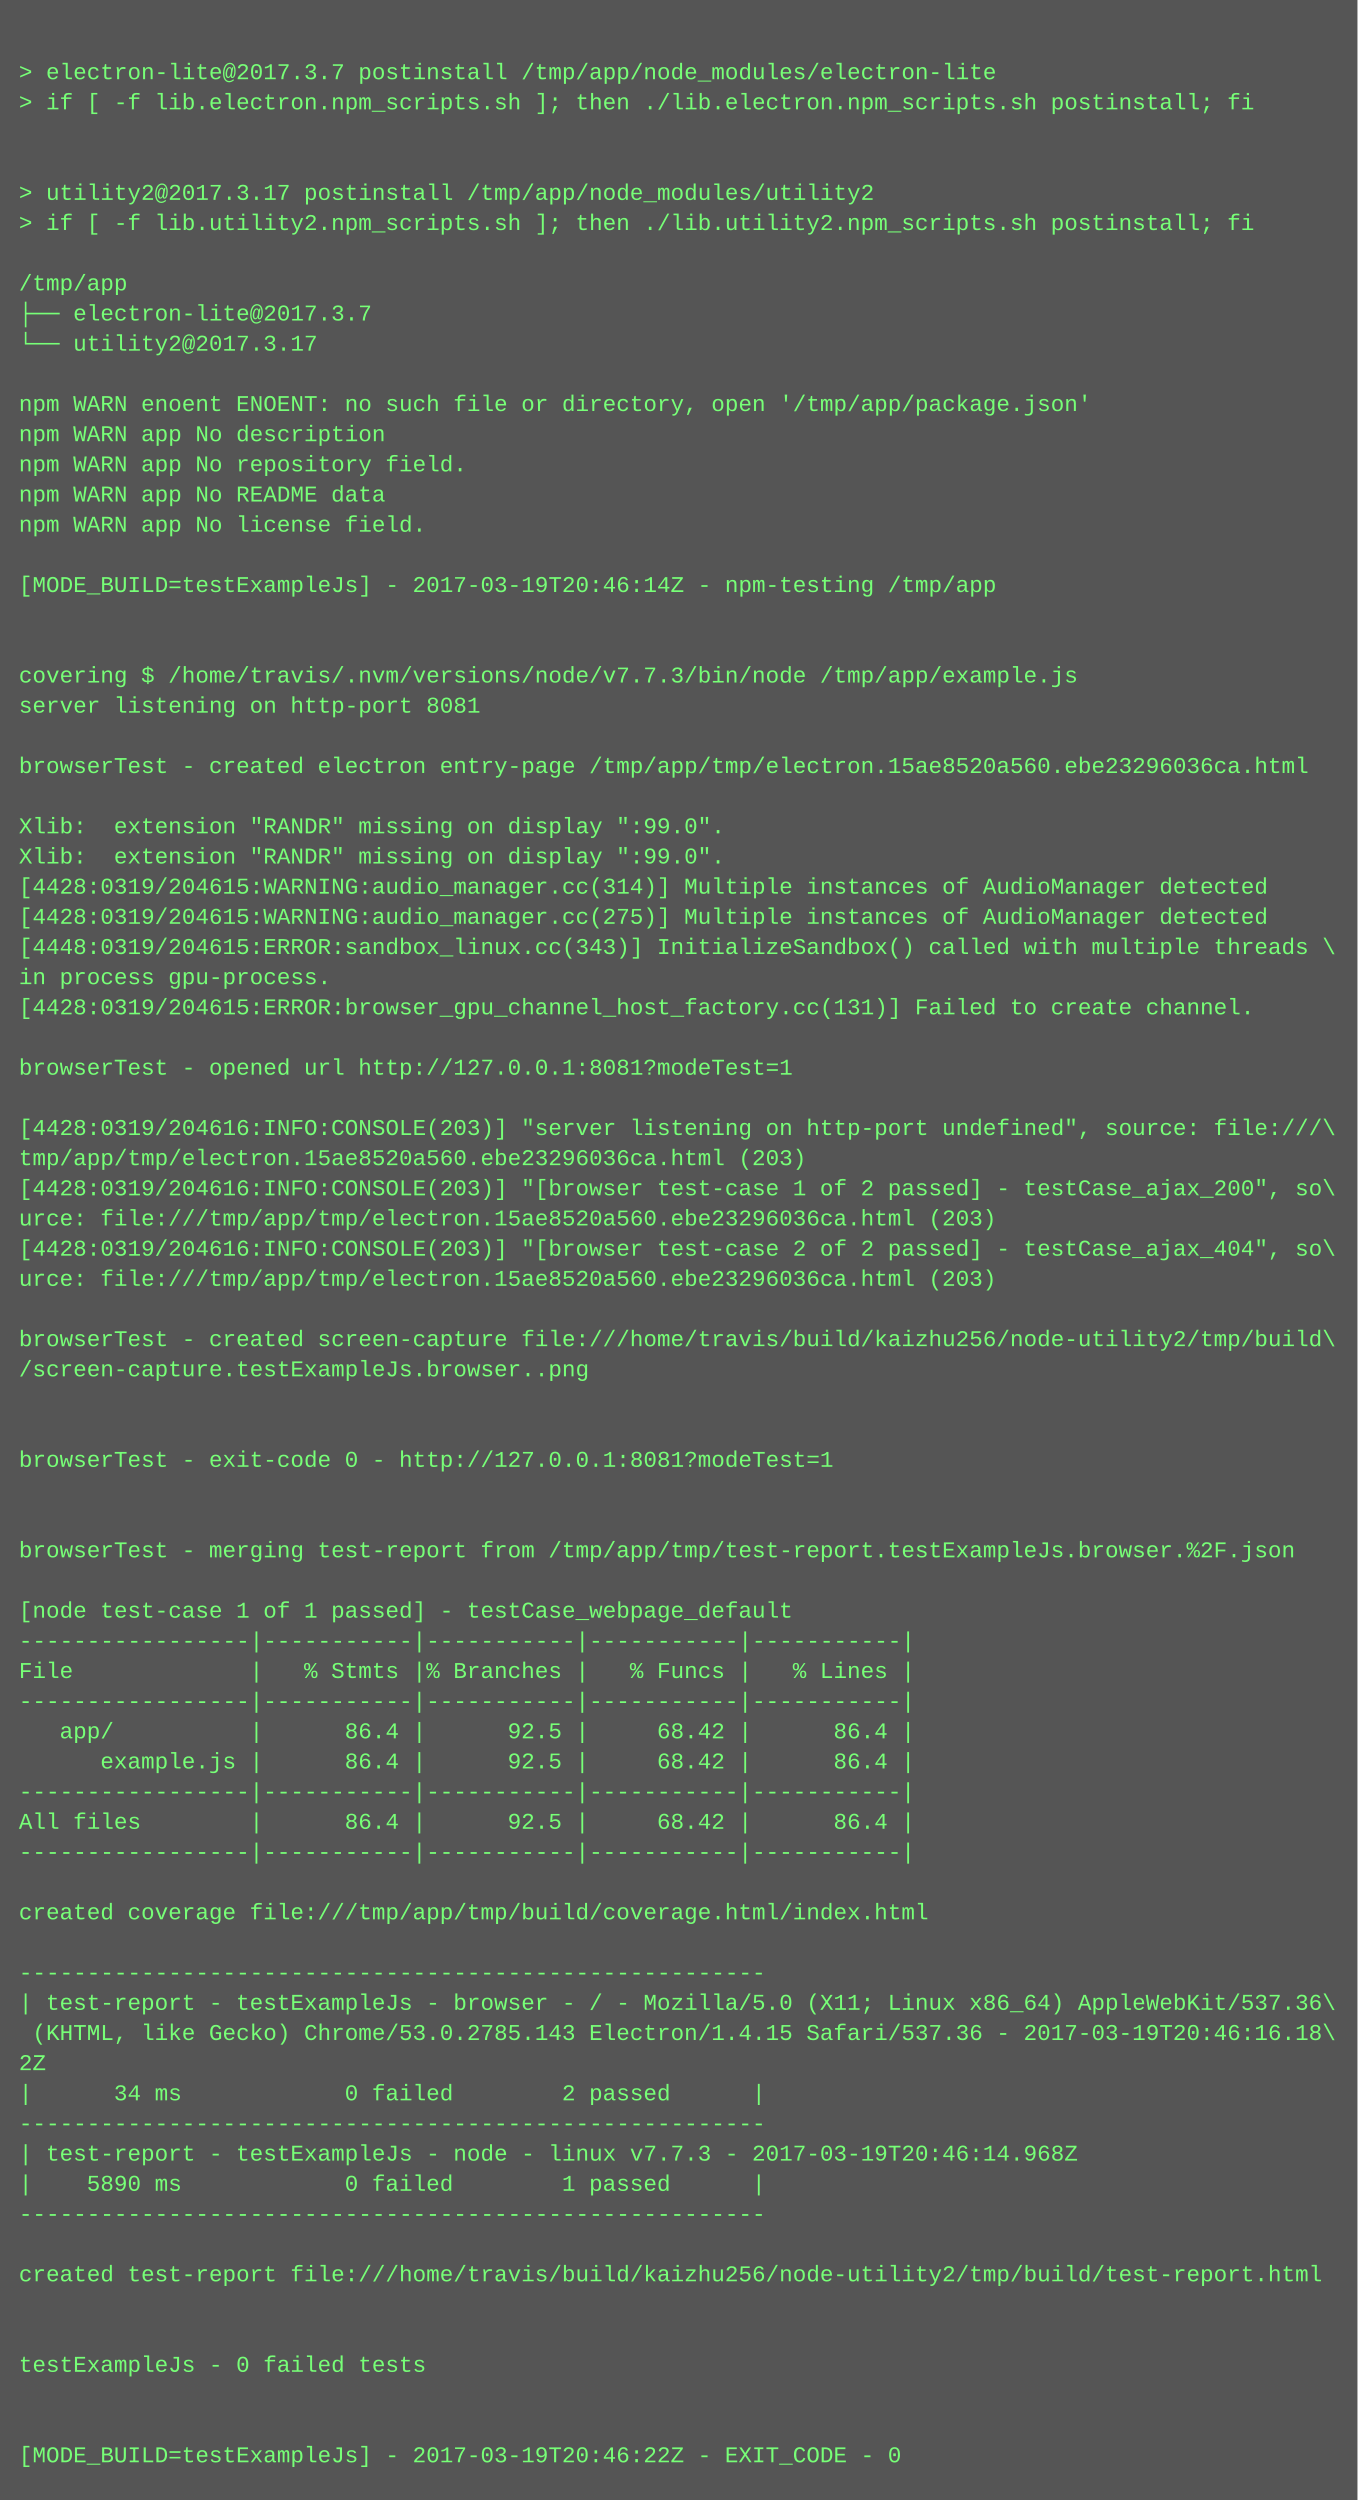
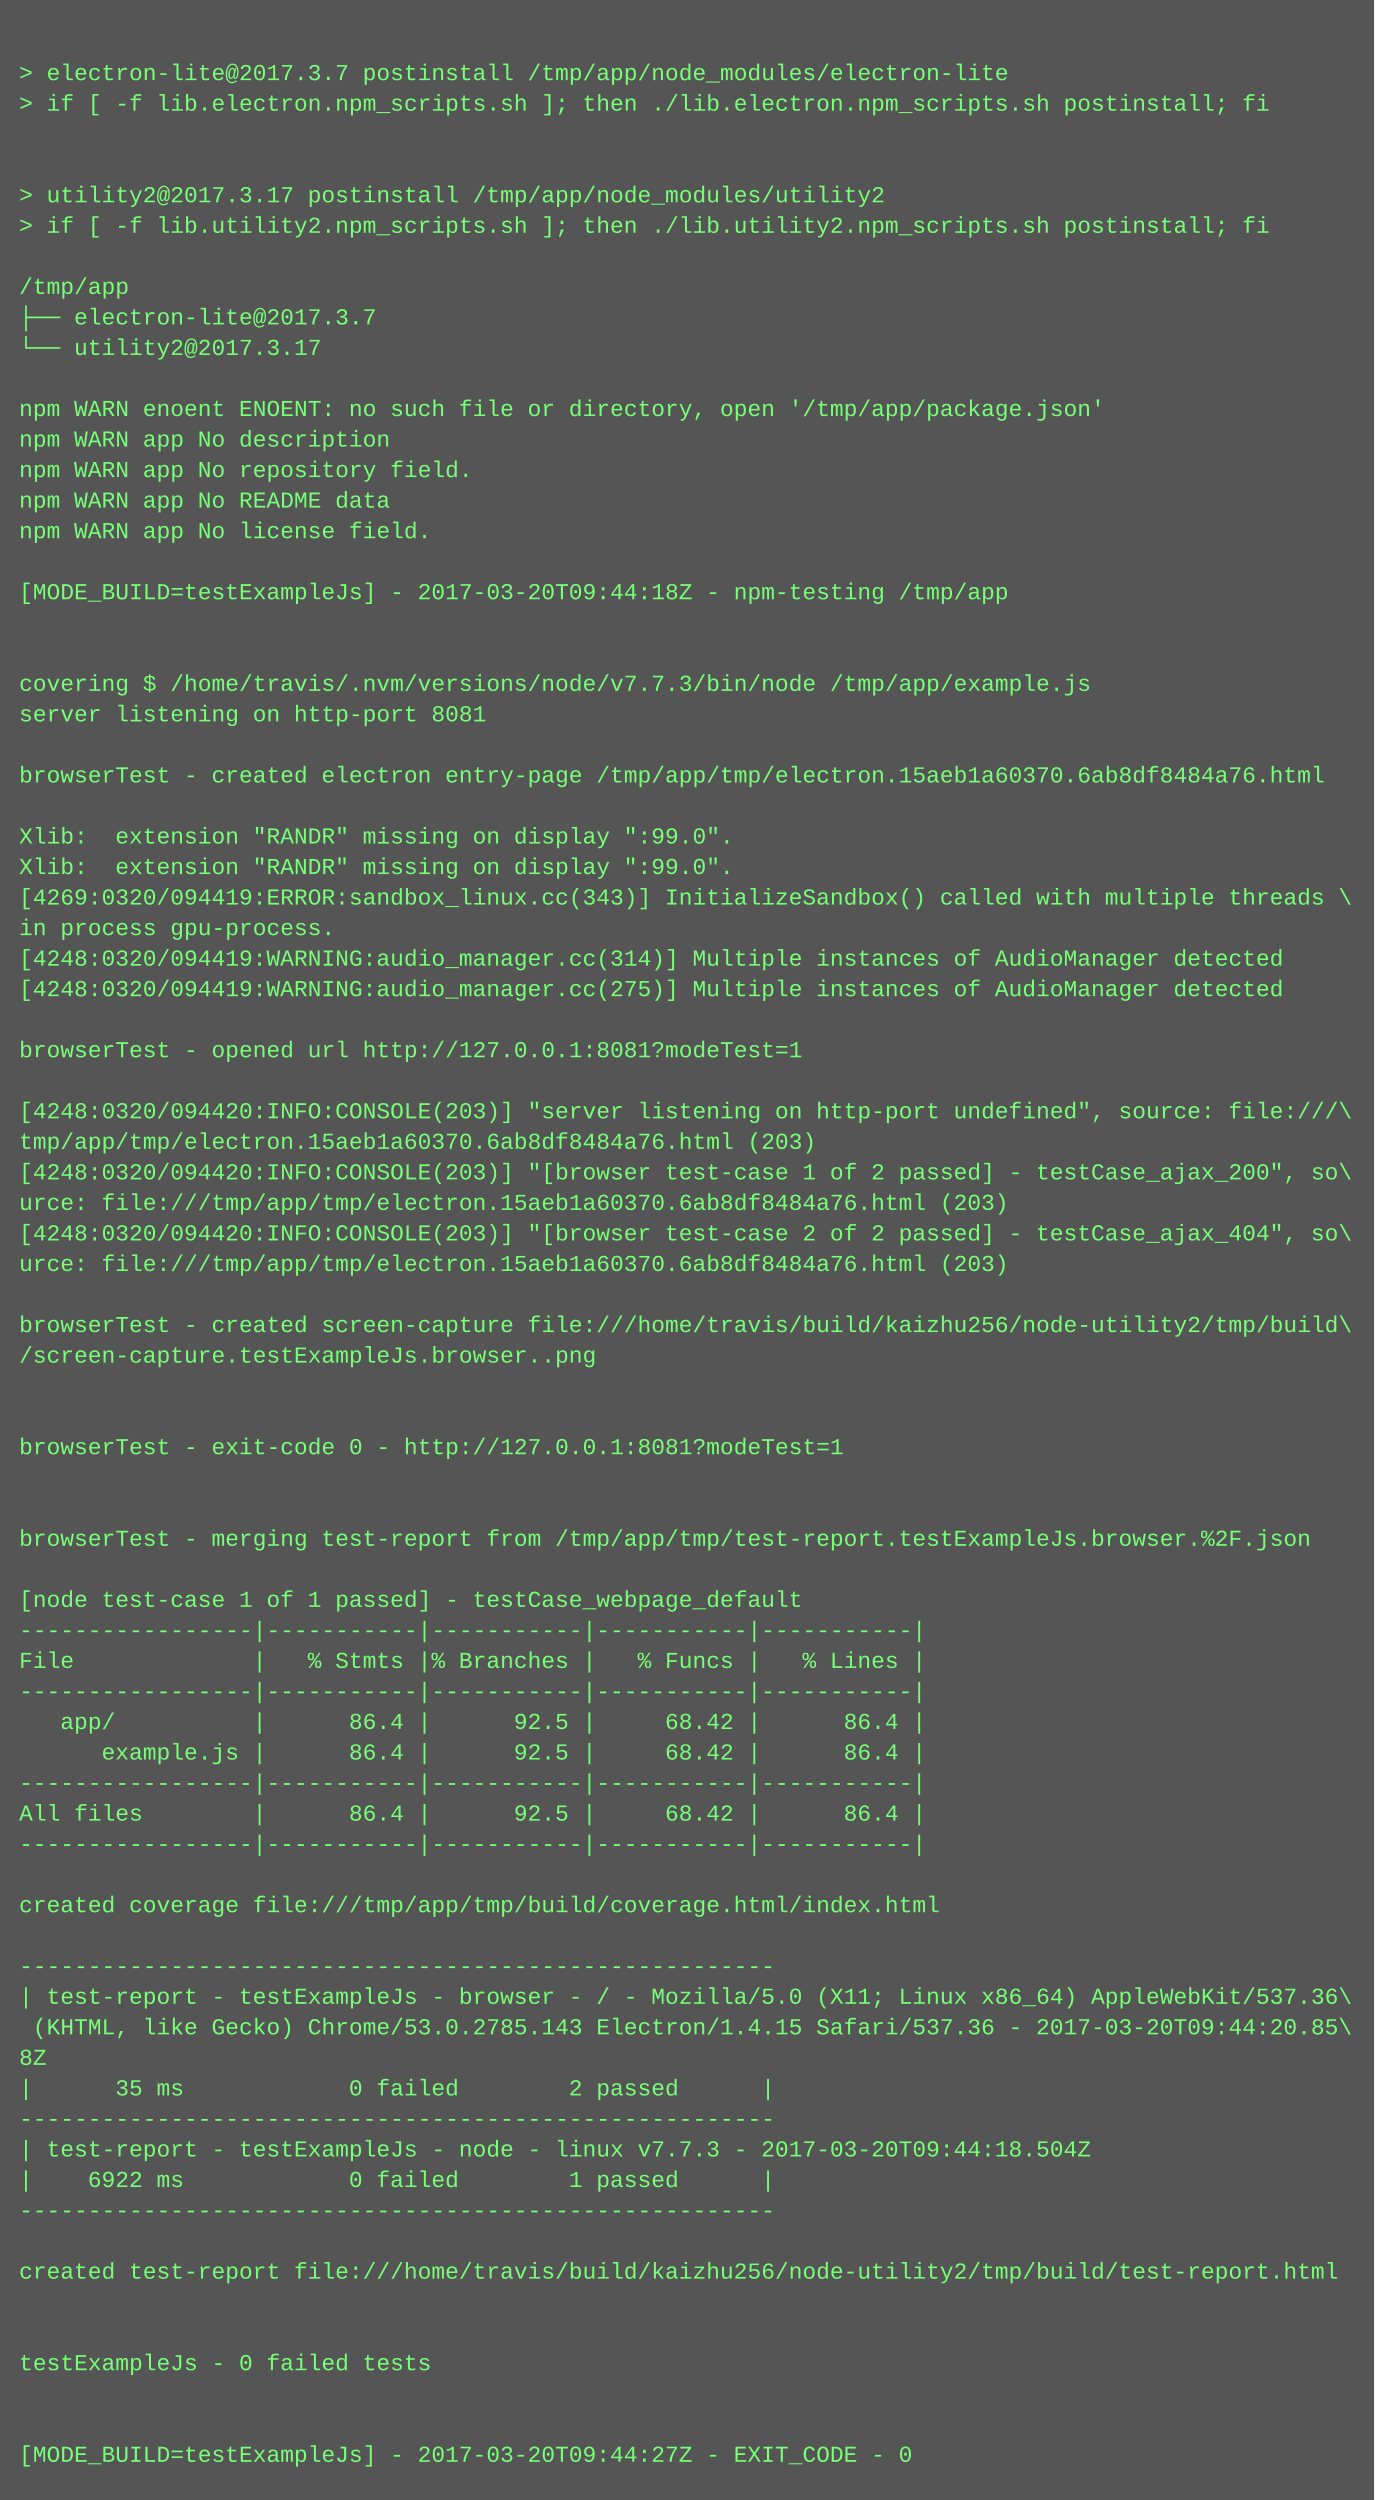
- <svg xmlns="http://www.w3.org/2000/svg" height="1326" width="720">
-   <rect height="1326" fill="#555" width="720" />
+ <svg xmlns="http://www.w3.org/2000/svg" height="1310" width="720">
+   <rect height="1310" fill="#555" width="720" />
  <text fill="#7f7" font-family="Courier New" font-size="12" xml:space="preserve">
    <tspan x="10" y="26" />
    <tspan x="10" y="42">&gt; electron-lite@2017.3.7 postinstall /tmp/app/node_modules/electron-lite</tspan>
    <tspan x="10" y="58">&gt; if [ -f lib.electron.npm_scripts.sh ]; then ./lib.electron.npm_scripts.sh postinstall; fi</tspan>
    <tspan x="10" y="74" />
    <tspan x="10" y="90" />
    <tspan x="10" y="106">&gt; utility2@2017.3.17 postinstall /tmp/app/node_modules/utility2</tspan>
    <tspan x="10" y="122">&gt; if [ -f lib.utility2.npm_scripts.sh ]; then ./lib.utility2.npm_scripts.sh postinstall; fi</tspan>
    <tspan x="10" y="138" />
    <tspan x="10" y="154">/tmp/app</tspan>
    <tspan x="10" y="170">├── electron-lite@2017.3.7 </tspan>
    <tspan x="10" y="186">└── utility2@2017.3.17 </tspan>
    <tspan x="10" y="202" />
    <tspan x="10" y="218">npm WARN enoent ENOENT: no such file or directory, open '/tmp/app/package.json'</tspan>
    <tspan x="10" y="234">npm WARN app No description</tspan>
    <tspan x="10" y="250">npm WARN app No repository field.</tspan>
    <tspan x="10" y="266">npm WARN app No README data</tspan>
    <tspan x="10" y="282">npm WARN app No license field.</tspan>
    <tspan x="10" y="298" />
-     <tspan x="10" y="314">[MODE_BUILD=testExampleJs] - 2017-03-19T20:46:14Z - npm-testing /tmp/app</tspan>
+     <tspan x="10" y="314">[MODE_BUILD=testExampleJs] - 2017-03-20T09:44:18Z - npm-testing /tmp/app</tspan>
    <tspan x="10" y="330" />
    <tspan x="10" y="346" />
    <tspan x="10" y="362">covering $ /home/travis/.nvm/versions/node/v7.7.3/bin/node /tmp/app/example.js</tspan>
    <tspan x="10" y="378">server listening on http-port 8081</tspan>
    <tspan x="10" y="394" />
-     <tspan x="10" y="410">browserTest - created electron entry-page /tmp/app/tmp/electron.15ae8520a560.ebe23296036ca.html</tspan>
+     <tspan x="10" y="410">browserTest - created electron entry-page /tmp/app/tmp/electron.15aeb1a60370.6ab8df8484a76.html</tspan>
    <tspan x="10" y="426" />
    <tspan x="10" y="442">Xlib:  extension "RANDR" missing on display ":99.0".</tspan>
    <tspan x="10" y="458">Xlib:  extension "RANDR" missing on display ":99.0".</tspan>
-     <tspan x="10" y="474">[4428:0319/204615:WARNING:audio_manager.cc(314)] Multiple instances of AudioManager detected</tspan>
-     <tspan x="10" y="490">[4428:0319/204615:WARNING:audio_manager.cc(275)] Multiple instances of AudioManager detected</tspan>
-     <tspan x="10" y="506">[4448:0319/204615:ERROR:sandbox_linux.cc(343)] InitializeSandbox() called with multiple threads \</tspan>
-     <tspan x="10" y="522">in process gpu-process. </tspan>
-     <tspan x="10" y="538">[4428:0319/204615:ERROR:browser_gpu_channel_host_factory.cc(131)] Failed to create channel.</tspan>
-     <tspan x="10" y="554" />
-     <tspan x="10" y="570">browserTest - opened url http://127.0.0.1:8081?modeTest=1</tspan>
-     <tspan x="10" y="586" />
-     <tspan x="10" y="602">[4428:0319/204616:INFO:CONSOLE(203)] "server listening on http-port undefined", source: file:///\</tspan>
-     <tspan x="10" y="618">tmp/app/tmp/electron.15ae8520a560.ebe23296036ca.html (203)</tspan>
-     <tspan x="10" y="634">[4428:0319/204616:INFO:CONSOLE(203)] "[browser test-case 1 of 2 passed] - testCase_ajax_200", so\</tspan>
-     <tspan x="10" y="650">urce: file:///tmp/app/tmp/electron.15ae8520a560.ebe23296036ca.html (203)</tspan>
-     <tspan x="10" y="666">[4428:0319/204616:INFO:CONSOLE(203)] "[browser test-case 2 of 2 passed] - testCase_ajax_404", so\</tspan>
-     <tspan x="10" y="682">urce: file:///tmp/app/tmp/electron.15ae8520a560.ebe23296036ca.html (203)</tspan>
-     <tspan x="10" y="698" />
-     <tspan x="10" y="714">browserTest - created screen-capture file:///home/travis/build/kaizhu256/node-utility2/tmp/build\</tspan>
-     <tspan x="10" y="730">/screen-capture.testExampleJs.browser..png</tspan>
+     <tspan x="10" y="474">[4269:0320/094419:ERROR:sandbox_linux.cc(343)] InitializeSandbox() called with multiple threads \</tspan>
+     <tspan x="10" y="490">in process gpu-process. </tspan>
+     <tspan x="10" y="506">[4248:0320/094419:WARNING:audio_manager.cc(314)] Multiple instances of AudioManager detected</tspan>
+     <tspan x="10" y="522">[4248:0320/094419:WARNING:audio_manager.cc(275)] Multiple instances of AudioManager detected</tspan>
+     <tspan x="10" y="538" />
+     <tspan x="10" y="554">browserTest - opened url http://127.0.0.1:8081?modeTest=1</tspan>
+     <tspan x="10" y="570" />
+     <tspan x="10" y="586">[4248:0320/094420:INFO:CONSOLE(203)] "server listening on http-port undefined", source: file:///\</tspan>
+     <tspan x="10" y="602">tmp/app/tmp/electron.15aeb1a60370.6ab8df8484a76.html (203)</tspan>
+     <tspan x="10" y="618">[4248:0320/094420:INFO:CONSOLE(203)] "[browser test-case 1 of 2 passed] - testCase_ajax_200", so\</tspan>
+     <tspan x="10" y="634">urce: file:///tmp/app/tmp/electron.15aeb1a60370.6ab8df8484a76.html (203)</tspan>
+     <tspan x="10" y="650">[4248:0320/094420:INFO:CONSOLE(203)] "[browser test-case 2 of 2 passed] - testCase_ajax_404", so\</tspan>
+     <tspan x="10" y="666">urce: file:///tmp/app/tmp/electron.15aeb1a60370.6ab8df8484a76.html (203)</tspan>
+     <tspan x="10" y="682" />
+     <tspan x="10" y="698">browserTest - created screen-capture file:///home/travis/build/kaizhu256/node-utility2/tmp/build\</tspan>
+     <tspan x="10" y="714">/screen-capture.testExampleJs.browser..png</tspan>
+     <tspan x="10" y="730" />
    <tspan x="10" y="746" />
-     <tspan x="10" y="762" />
-     <tspan x="10" y="778">browserTest - exit-code 0 - http://127.0.0.1:8081?modeTest=1</tspan>
+     <tspan x="10" y="762">browserTest - exit-code 0 - http://127.0.0.1:8081?modeTest=1</tspan>
+     <tspan x="10" y="778" />
    <tspan x="10" y="794" />
-     <tspan x="10" y="810" />
-     <tspan x="10" y="826">browserTest - merging test-report from /tmp/app/tmp/test-report.testExampleJs.browser.%2F.json</tspan>
-     <tspan x="10" y="842" />
-     <tspan x="10" y="858">[node test-case 1 of 1 passed] - testCase_webpage_default</tspan>
-     <tspan x="10" y="874">-----------------|-----------|-----------|-----------|-----------|</tspan>
-     <tspan x="10" y="890">File             |   % Stmts |% Branches |   % Funcs |   % Lines |</tspan>
-     <tspan x="10" y="906">-----------------|-----------|-----------|-----------|-----------|</tspan>
-     <tspan x="10" y="922">   app/          |      86.4 |      92.5 |     68.42 |      86.4 |</tspan>
-     <tspan x="10" y="938">      example.js |      86.4 |      92.5 |     68.42 |      86.4 |</tspan>
-     <tspan x="10" y="954">-----------------|-----------|-----------|-----------|-----------|</tspan>
-     <tspan x="10" y="970">All files        |      86.4 |      92.5 |     68.42 |      86.4 |</tspan>
-     <tspan x="10" y="986">-----------------|-----------|-----------|-----------|-----------|</tspan>
-     <tspan x="10" y="1002" />
-     <tspan x="10" y="1018">created coverage file:///tmp/app/tmp/build/coverage.html/index.html</tspan>
-     <tspan x="10" y="1034" />
-     <tspan x="10" y="1050">-------------------------------------------------------</tspan>
-     <tspan x="10" y="1066">| test-report - testExampleJs - browser - / - Mozilla/5.0 (X11; Linux x86_64) AppleWebKit/537.36\</tspan>
-     <tspan x="10" y="1082"> (KHTML, like Gecko) Chrome/53.0.2785.143 Electron/1.4.15 Safari/537.36 - 2017-03-19T20:46:16.18\</tspan>
-     <tspan x="10" y="1098">2Z</tspan>
-     <tspan x="10" y="1114">|      34 ms            0 failed        2 passed      |</tspan>
-     <tspan x="10" y="1130">-------------------------------------------------------</tspan>
-     <tspan x="10" y="1146">| test-report - testExampleJs - node - linux v7.7.3 - 2017-03-19T20:46:14.968Z</tspan>
-     <tspan x="10" y="1162">|    5890 ms            0 failed        1 passed      |</tspan>
-     <tspan x="10" y="1178">-------------------------------------------------------</tspan>
-     <tspan x="10" y="1194" />
-     <tspan x="10" y="1210">created test-report file:///home/travis/build/kaizhu256/node-utility2/tmp/build/test-report.html</tspan>
+     <tspan x="10" y="810">browserTest - merging test-report from /tmp/app/tmp/test-report.testExampleJs.browser.%2F.json</tspan>
+     <tspan x="10" y="826" />
+     <tspan x="10" y="842">[node test-case 1 of 1 passed] - testCase_webpage_default</tspan>
+     <tspan x="10" y="858">-----------------|-----------|-----------|-----------|-----------|</tspan>
+     <tspan x="10" y="874">File             |   % Stmts |% Branches |   % Funcs |   % Lines |</tspan>
+     <tspan x="10" y="890">-----------------|-----------|-----------|-----------|-----------|</tspan>
+     <tspan x="10" y="906">   app/          |      86.4 |      92.5 |     68.42 |      86.4 |</tspan>
+     <tspan x="10" y="922">      example.js |      86.4 |      92.5 |     68.42 |      86.4 |</tspan>
+     <tspan x="10" y="938">-----------------|-----------|-----------|-----------|-----------|</tspan>
+     <tspan x="10" y="954">All files        |      86.4 |      92.5 |     68.42 |      86.4 |</tspan>
+     <tspan x="10" y="970">-----------------|-----------|-----------|-----------|-----------|</tspan>
+     <tspan x="10" y="986" />
+     <tspan x="10" y="1002">created coverage file:///tmp/app/tmp/build/coverage.html/index.html</tspan>
+     <tspan x="10" y="1018" />
+     <tspan x="10" y="1034">-------------------------------------------------------</tspan>
+     <tspan x="10" y="1050">| test-report - testExampleJs - browser - / - Mozilla/5.0 (X11; Linux x86_64) AppleWebKit/537.36\</tspan>
+     <tspan x="10" y="1066"> (KHTML, like Gecko) Chrome/53.0.2785.143 Electron/1.4.15 Safari/537.36 - 2017-03-20T09:44:20.85\</tspan>
+     <tspan x="10" y="1082">8Z</tspan>
+     <tspan x="10" y="1098">|      35 ms            0 failed        2 passed      |</tspan>
+     <tspan x="10" y="1114">-------------------------------------------------------</tspan>
+     <tspan x="10" y="1130">| test-report - testExampleJs - node - linux v7.7.3 - 2017-03-20T09:44:18.504Z</tspan>
+     <tspan x="10" y="1146">|    6922 ms            0 failed        1 passed      |</tspan>
+     <tspan x="10" y="1162">-------------------------------------------------------</tspan>
+     <tspan x="10" y="1178" />
+     <tspan x="10" y="1194">created test-report file:///home/travis/build/kaizhu256/node-utility2/tmp/build/test-report.html</tspan>
+     <tspan x="10" y="1210" />
    <tspan x="10" y="1226" />
-     <tspan x="10" y="1242" />
-     <tspan x="10" y="1258">testExampleJs - 0 failed tests</tspan>
+     <tspan x="10" y="1242">testExampleJs - 0 failed tests</tspan>
+     <tspan x="10" y="1258" />
    <tspan x="10" y="1274" />
-     <tspan x="10" y="1290" />
-     <tspan x="10" y="1306">[MODE_BUILD=testExampleJs] - 2017-03-19T20:46:22Z - EXIT_CODE - 0</tspan>
+     <tspan x="10" y="1290">[MODE_BUILD=testExampleJs] - 2017-03-20T09:44:27Z - EXIT_CODE - 0</tspan>
  </text>
</svg>
